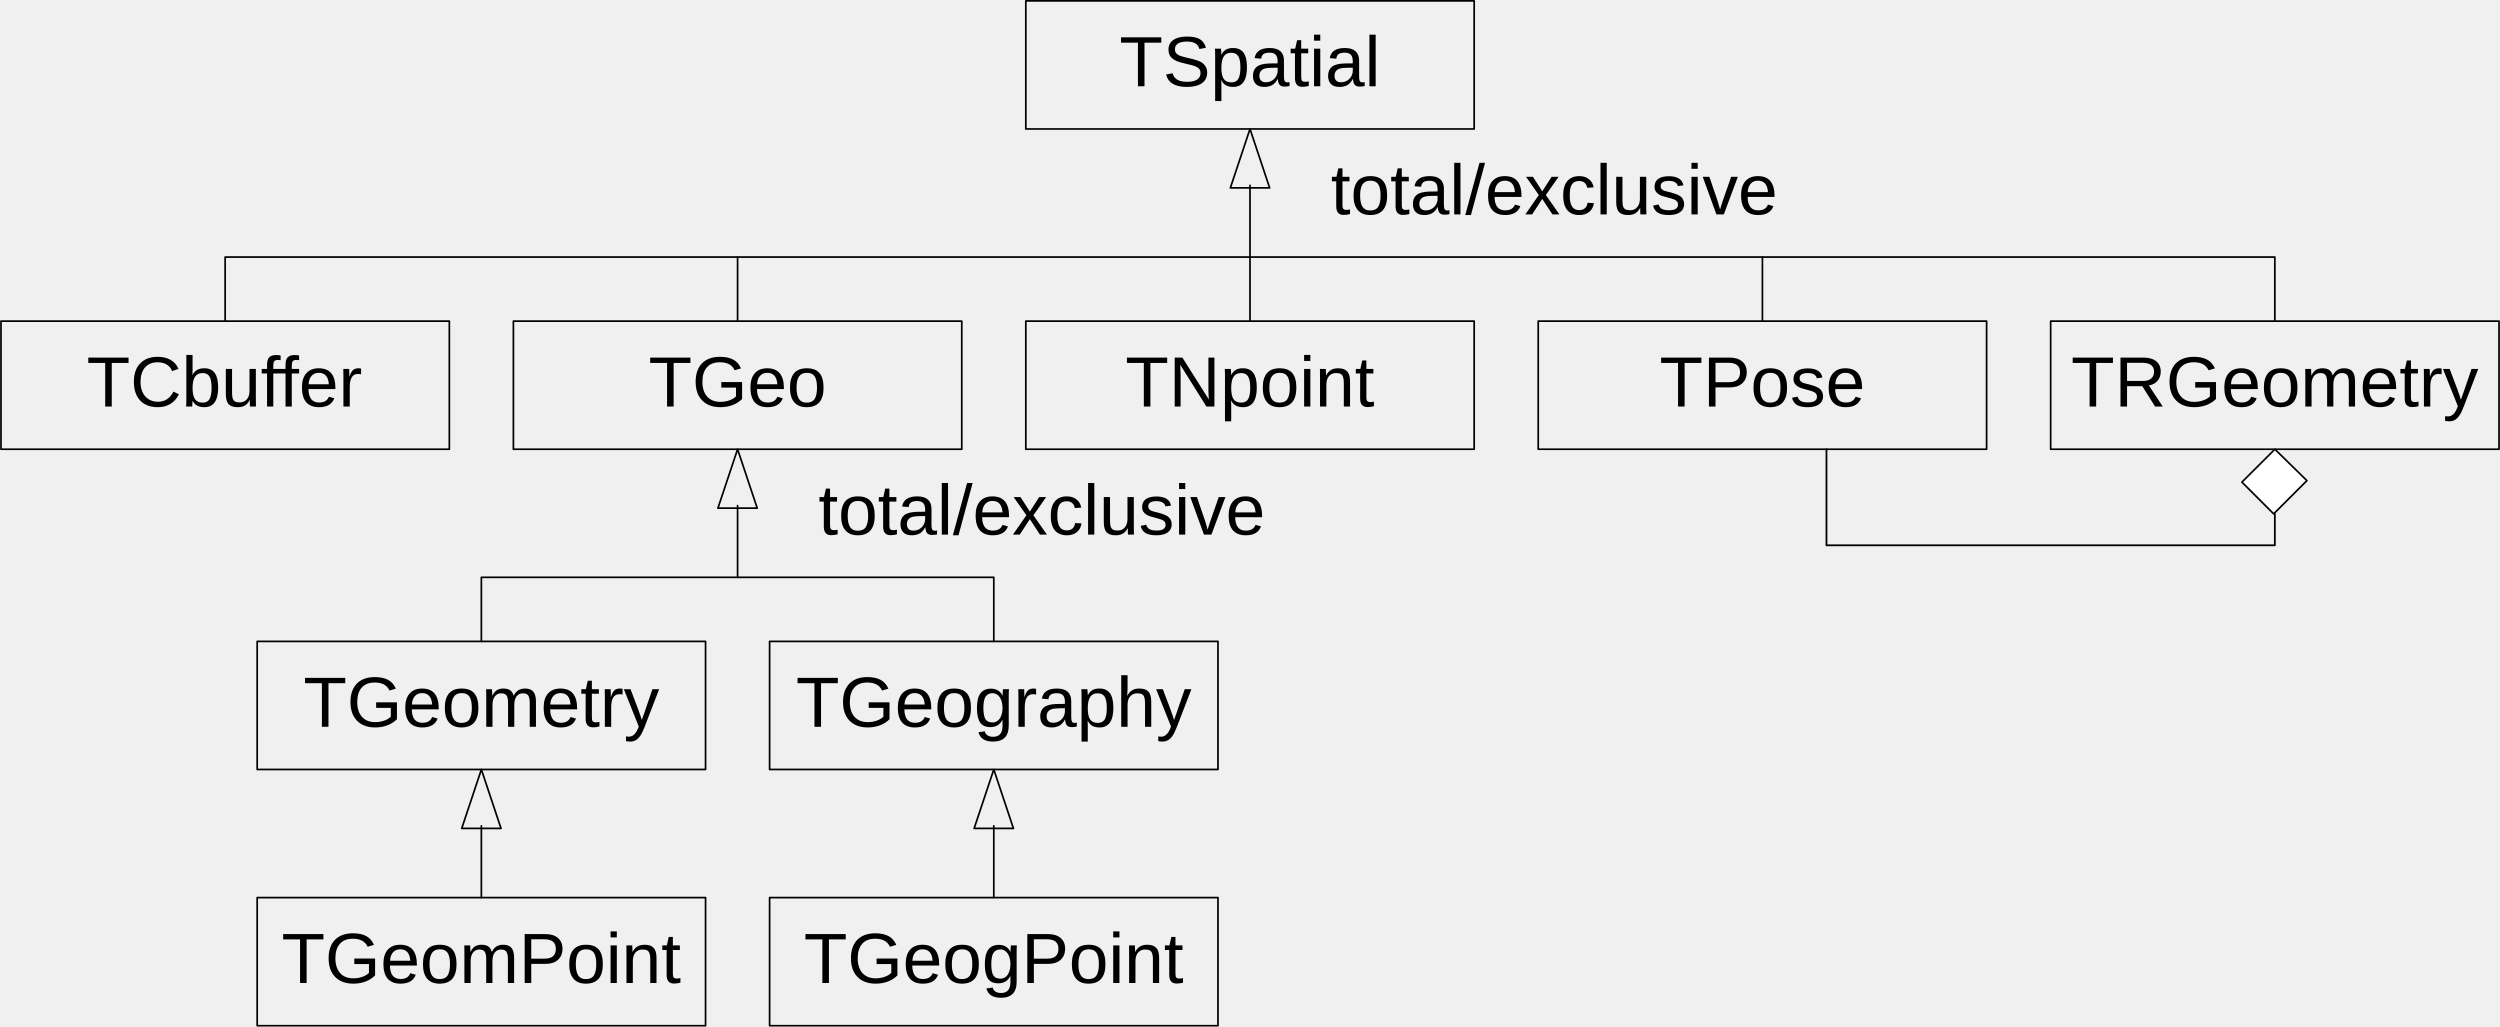
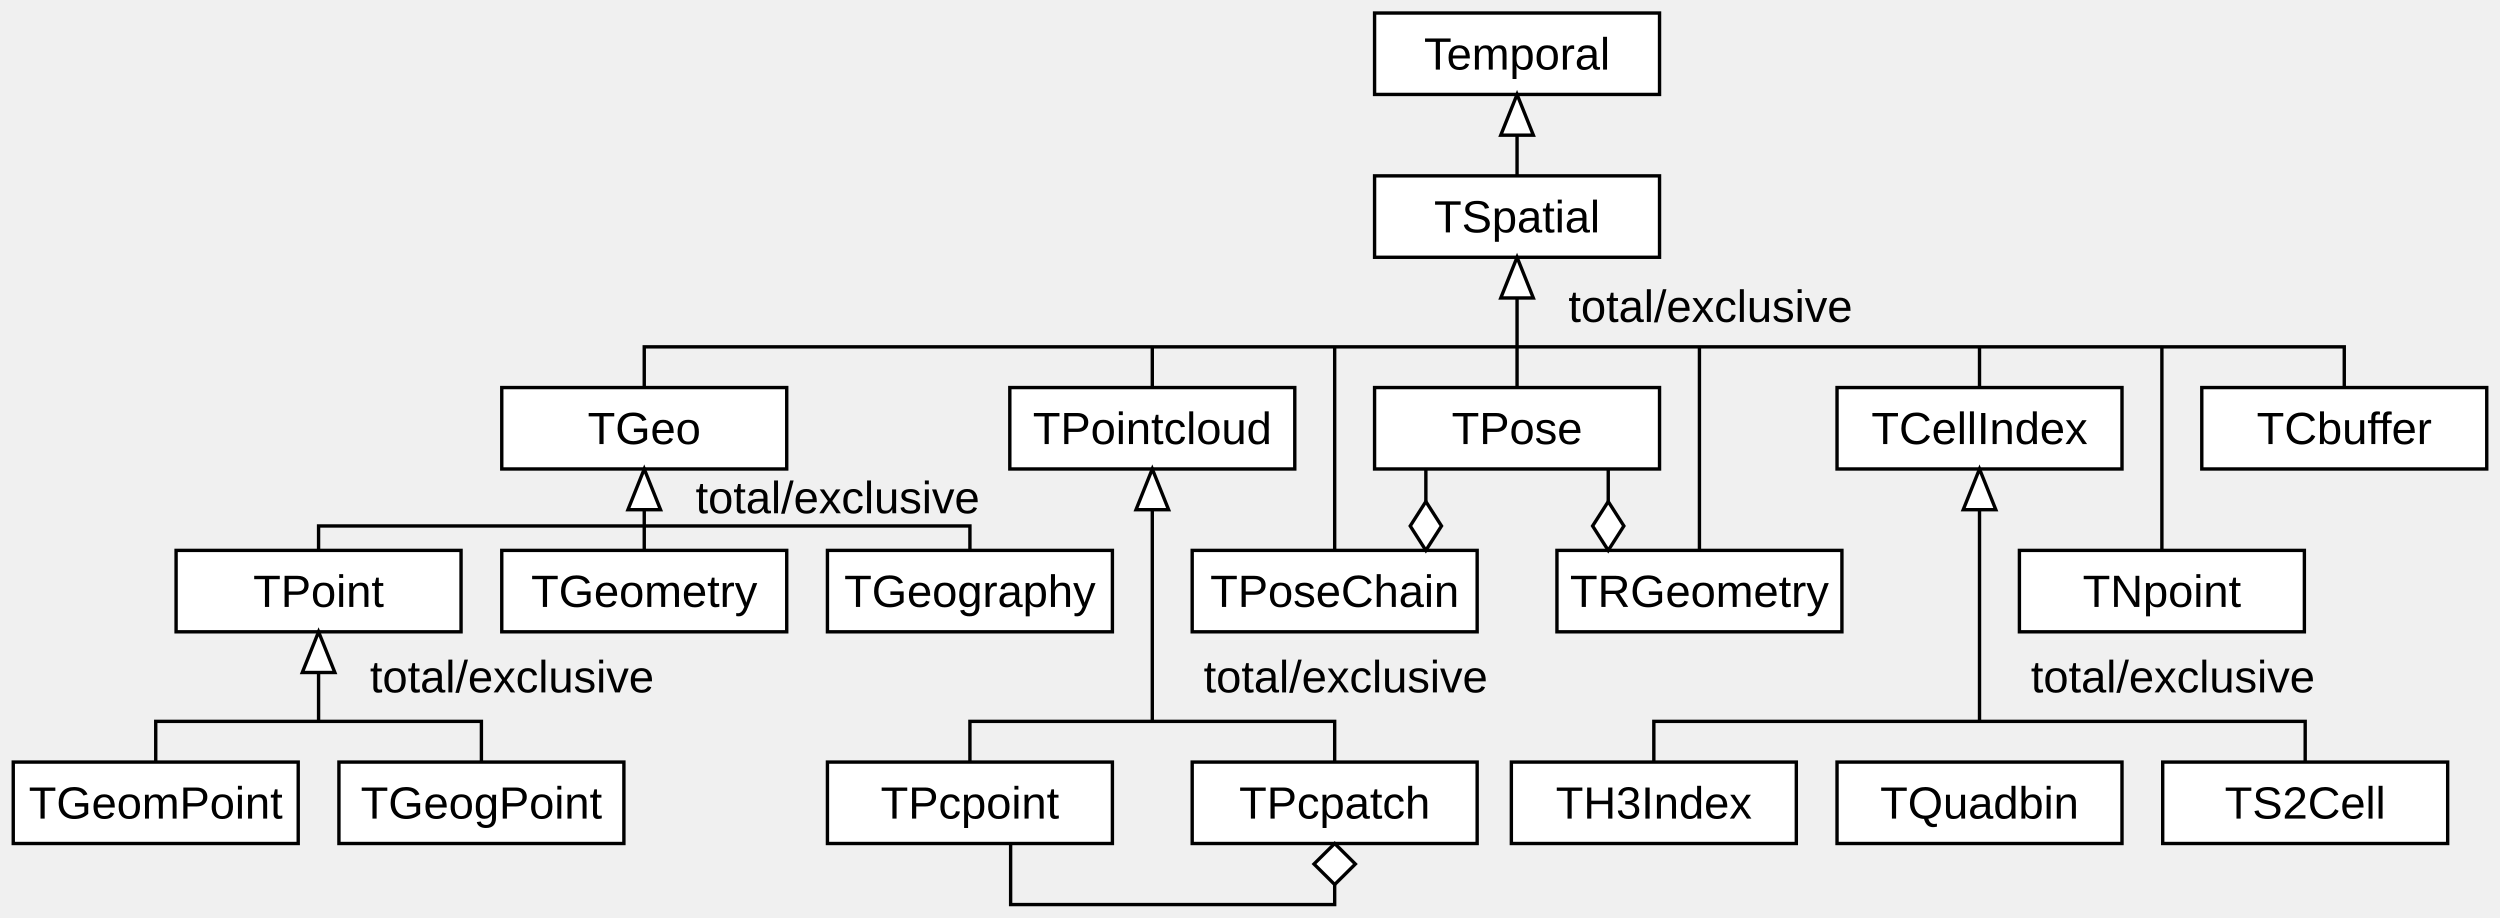
- <svg xmlns="http://www.w3.org/2000/svg" xmlns:xlink="http://www.w3.org/1999/xlink" width="4.878in" height="2.003in" viewBox="0 0 351.24 144.24" xml:space="preserve" color-interpolation-filters="sRGB" class="st8" version="1.1" id="svg23">
-   <style type="text/css" id="style1">
- 	
- 		.st1 {fill:none;stroke:#000000;stroke-linecap:round;stroke-linejoin:round;stroke-width:0.24}
- 		.st2 {fill:#000000;font-family:Arial;font-size:0.833em}
- 		.st3 {marker-start:url(#mrkr14-9);stroke:#000000;stroke-linecap:round;stroke-linejoin:round;stroke-width:0.24}
- 		.st4 {fill:#000000;fill-opacity:1;stroke:#000000;stroke-opacity:1;stroke-width:0.087}
- 		.st5 {stroke:#000000;stroke-linecap:round;stroke-linejoin:round;stroke-width:0.24}
- 		.st6 {fill:#ffffff;stroke:#000000;stroke-linecap:round;stroke-linejoin:round;stroke-width:0.24}
- 		.st7 {stroke:#000000;stroke-linecap:round;stroke-linejoin:round;stroke-width:0.25}
- 		.st8 {fill:none;fill-rule:evenodd;font-size:12px;overflow:visible;stroke-linecap:square;stroke-miterlimit:3}
- 	
- 	</style>
-   <defs id="Markers">
-     <g id="lend14">
-       <path d="M 3,-1 0,0 3,1 v -2" style="fill:none;stroke-linecap:round;stroke-linejoin:round" id="path1" />
-     </g>
-     <marker id="mrkr14-9" class="st4" refX="33" orient="auto" markerUnits="strokeWidth" overflow="visible">
-       <use xlink:href="#lend14" transform="scale(11.5)" id="use1" />
-     </marker>
-   </defs>
-   <g id="g23" transform="translate(-107.8804,-90.27002)">
-     <g id="shape3-1" transform="translate(180,-688.5)">
-       <rect x="0" y="823.89" width="63" height="18" class="st1" id="rect2" />
-       <text x="19" y="835.89" class="st2" id="text2">TGeo</text>
-     </g>
-     <g id="shape5-4" transform="rotate(90,508.5,616.89)">
-       <path d="M 7.92,841.89 H 8.28 27" class="st3" id="path3" />
-     </g>
-     <g id="shape6-10" transform="translate(292.5,-715.5)">
-       <text x="2.35" y="835.89" class="st2" id="text4">total/exclusive</text>
-     </g>
-     <g id="shape7-12" transform="translate(139.5,-706.5)">
-       <path d="m 0,841.89 v -9 h 288 v 9" class="st5" id="path5" />
-     </g>
-     <g id="shape8-15" transform="translate(252,-688.5)">
-       <rect x="0" y="823.89" width="63" height="18" class="st1" id="rect6" />
-       <text x="13.99" y="835.89" class="st2" id="text6">TNpoint</text>
-     </g>
-     <g id="shape10-18" transform="translate(396,-688.5)">
-       <rect x="0" y="823.89" width="63" height="18" class="st1" id="rect7" />
-       <text x="2.88" y="835.89" class="st2" id="text7">TRGeometry</text>
-     </g>
-     <g id="shape38-21" transform="translate(252,-733.5)">
-       <rect x="0" y="823.89" width="63" height="18" class="st1" id="rect8" />
-       <text x="13.16" y="835.89" class="st2" id="text8">TSpatial</text>
-     </g>
-     <g id="shape39-24" transform="rotate(90,463.5,589.89)">
-       <path d="M 0,841.89 H 9" class="st5" id="path9" />
-     </g>
-     <g id="shape40-27" transform="translate(324,-688.5)">
-       <rect x="0" y="823.89" width="63" height="18" class="st1" id="rect10" />
-       <text x="17.05" y="835.89" class="st2" id="text10">TPose</text>
-     </g>
-     <g id="shape41-30" transform="rotate(90,535.5,661.89)">
-       <path d="M 0,841.89 H 9" class="st5" id="path11" />
-     </g>
-     <g id="shape42-33" transform="translate(422.875,-679.417)">
-       <path d="m 4.63,832.81 -4.63,4.62 4.46,4.46 4.67,-4.67 z" class="st6" id="path12" />
-     </g>
-     <g id="shape43-35" transform="translate(364.5,-675)">
-       <path d="m 63,837.47 v 4.42 H 0 v -13.5" class="st7" id="path13" />
-     </g>
-     <g id="shape44-38" transform="translate(108,-688.5)">
-       <rect x="0" y="823.89" width="63" height="18" class="st1" id="rect14" />
-       <text x="12.05" y="835.89" class="st2" id="text14">TCbuffer</text>
-     </g>
-     <g id="shape46-41" transform="rotate(90,450,603.39)">
-       <path d="M 7.92,841.89 H 8.28 18" class="st3" id="path15" />
-     </g>
-     <g id="shape47-46" transform="translate(175.5,-661.5)">
-       <path d="m 0,841.89 v -9 h 72 v 9" class="st5" id="path16" />
-     </g>
-     <g id="shape48-49" transform="translate(144,-643.5)">
-       <rect x="0" y="823.89" width="63" height="18" class="st1" id="rect17" />
-       <text x="6.5" y="835.89" class="st2" id="text17">TGeometry</text>
-     </g>
-     <g id="shape49-52" transform="translate(216,-643.5)">
-       <rect x="0" y="823.89" width="63" height="18" class="st1" id="rect18" />
-       <text x="3.71" y="835.89" class="st2" id="text18">TGeography</text>
-     </g>
-     <g id="shape50-55" transform="translate(220.5,-670.5)">
-       <text x="2.35" y="835.89" class="st2" id="text19">total/exclusive</text>
-     </g>
-     <g id="shape51-57" transform="rotate(90,409.5,607.89)">
-       <path d="M 7.92,841.89 H 8.28 18" class="st3" id="path20" />
-     </g>
-     <g id="shape52-62" transform="translate(144,-607.5)">
-       <rect x="0" y="823.89" width="63" height="18" class="st1" id="rect21" />
-       <text x="3.43" y="835.89" class="st2" id="text21">TGeomPoint</text>
-     </g>
-     <g id="shape53-65" transform="rotate(90,445.5,643.89)">
-       <path d="M 7.92,841.89 H 8.28 18" class="st3" id="path22" />
-     </g>
-     <g id="shape54-70" transform="translate(216,-607.5)">
-       <rect x="0" y="823.89" width="63" height="18" class="st1" id="rect23" />
-       <text x="4.82" y="835.89" class="st2" id="text23">TGeogPoint</text>
-     </g>
+ <svg xmlns="http://www.w3.org/2000/svg" version="1.1" width="7.675in" height="2.817in" viewBox="0 0 552.6 202.86">
+   <g fill="none" stroke="#000000" stroke-width="0.75" font-family="Arial,Helvetica,sans-serif" font-size="10.00">
+     <rect x="303.840" y="2.880" width="63.000" height="18.000" fill="#ffffff" />
+     <text x="335.340" y="15.380" text-anchor="middle" fill="#000000" stroke="none">Temporal</text>
+     <polygon points="335.340,20.880 331.740,29.880 338.940,29.880" fill="#ffffff" />
+     <line x1="335.340" y1="29.880" x2="335.340" y2="38.880" />
+     <rect x="303.840" y="38.880" width="63.000" height="18.000" fill="#ffffff" />
+     <text x="335.340" y="51.380" text-anchor="middle" fill="#000000" stroke="none">TSpatial</text>
+     <polygon points="335.340,56.880 331.740,65.880 338.940,65.880" fill="#ffffff" />
+     <line x1="335.340" y1="65.880" x2="335.340" y2="85.680" />
+     <text x="378.090" y="71.180" text-anchor="middle" fill="#000000" stroke="none">total/exclusive</text>
+     <path d="M 142.380 85.680 L 142.380 76.680 L 518.220 76.680 L 518.220 85.680" />
+     <rect x="110.880" y="85.680" width="63.000" height="18.000" fill="#ffffff" />
+     <text x="142.380" y="98.180" text-anchor="middle" fill="#000000" stroke="none">TGeo</text>
+     <rect x="223.200" y="85.680" width="63.000" height="18.000" fill="#ffffff" />
+     <text x="254.700" y="98.180" text-anchor="middle" fill="#000000" stroke="none">TPointcloud</text>
+     <line x1="254.700" y1="76.680" x2="254.700" y2="85.680" />
+     <rect x="303.840" y="85.680" width="63.000" height="18.000" fill="#ffffff" />
+     <text x="335.340" y="98.180" text-anchor="middle" fill="#000000" stroke="none">TPose</text>
+     <rect x="406.080" y="85.680" width="63.000" height="18.000" fill="#ffffff" />
+     <text x="437.580" y="98.180" text-anchor="middle" fill="#000000" stroke="none">TCellIndex</text>
+     <line x1="437.580" y1="76.680" x2="437.580" y2="85.680" />
+     <rect x="486.720" y="85.680" width="63.000" height="18.000" fill="#ffffff" />
+     <text x="518.220" y="98.180" text-anchor="middle" fill="#000000" stroke="none">TCbuffer</text>
+     <rect x="446.400" y="121.680" width="63.000" height="18.000" fill="#ffffff" />
+     <text x="477.900" y="134.180" text-anchor="middle" fill="#000000" stroke="none">TNpoint</text>
+     <line x1="477.900" y1="76.680" x2="477.900" y2="121.680" />
+     <polygon points="142.380,103.680 138.780,112.680 145.980,112.680" fill="#ffffff" />
+     <line x1="142.380" y1="112.680" x2="142.380" y2="121.680" />
+     <text x="185.130" y="113.480" text-anchor="middle" fill="#000000" stroke="none">total/exclusive</text>
+     <path d="M 70.380 125.280 L 70.380 116.280 L 214.380 116.280 L 214.380 125.280" />
+     <rect x="38.880" y="121.680" width="63.000" height="18.000" fill="#ffffff" />
+     <text x="70.380" y="134.180" text-anchor="middle" fill="#000000" stroke="none">TPoint</text>
+     <rect x="110.880" y="121.680" width="63.000" height="18.000" fill="#ffffff" />
+     <text x="142.380" y="134.180" text-anchor="middle" fill="#000000" stroke="none">TGeometry</text>
+     <rect x="182.880" y="121.680" width="63.000" height="18.000" fill="#ffffff" />
+     <text x="214.380" y="134.180" text-anchor="middle" fill="#000000" stroke="none">TGeography</text>
+     <polygon points="70.380,139.680 66.780,148.680 73.980,148.680" fill="#ffffff" />
+     <line x1="70.380" y1="148.680" x2="70.380" y2="159.480" />
+     <text x="113.130" y="153.080" text-anchor="middle" fill="#000000" stroke="none">total/exclusive</text>
+     <path d="M 34.380 168.480 L 34.380 159.480 L 106.380 159.480 L 106.380 168.480" />
+     <rect x="2.880" y="168.480" width="63.000" height="18.000" fill="#ffffff" />
+     <text x="34.380" y="180.980" text-anchor="middle" fill="#000000" stroke="none">TGeomPoint</text>
+     <rect x="74.880" y="168.480" width="63.000" height="18.000" fill="#ffffff" />
+     <text x="106.380" y="180.980" text-anchor="middle" fill="#000000" stroke="none">TGeogPoint</text>
+     <polygon points="254.700,103.680 251.100,112.680 258.300,112.680" fill="#ffffff" />
+     <line x1="254.700" y1="112.680" x2="254.700" y2="159.480" />
+     <text x="297.450" y="153.080" text-anchor="middle" fill="#000000" stroke="none">total/exclusive</text>
+     <path d="M 214.380 168.480 L 214.380 159.480 L 295.020 159.480 L 295.020 168.480" />
+     <rect x="182.880" y="168.480" width="63.000" height="18.000" fill="#ffffff" />
+     <text x="214.380" y="180.980" text-anchor="middle" fill="#000000" stroke="none">TPcpoint</text>
+     <rect x="263.520" y="168.480" width="63.000" height="18.000" fill="#ffffff" />
+     <text x="295.020" y="180.980" text-anchor="middle" fill="#000000" stroke="none">TPcpatch</text>
+     <path d="M 295.020 195.660 L 295.020 199.980 L 223.380 199.980 L 223.380 186.480" />
+     <polygon points="295.020,186.480 290.448,191.016 295.020,195.552 299.592,191.016" fill="#ffffff" />
+     <rect x="263.520" y="121.680" width="63.000" height="18.000" fill="#ffffff" />
+     <text x="295.020" y="134.180" text-anchor="middle" fill="#000000" stroke="none">TPoseChain</text>
+     <line x1="295.020" y1="76.680" x2="295.020" y2="121.680" />
+     <line x1="315.180" y1="103.680" x2="315.180" y2="110.880" />
+     <polygon points="315.180,110.880 318.636,116.280 315.180,121.680 311.724,116.280" fill="#ffffff" />
+     <rect x="344.160" y="121.680" width="63.000" height="18.000" fill="#ffffff" />
+     <text x="375.660" y="134.180" text-anchor="middle" fill="#000000" stroke="none">TRGeometry</text>
+     <line x1="375.660" y1="76.680" x2="375.660" y2="121.680" />
+     <line x1="355.500" y1="103.680" x2="355.500" y2="110.880" />
+     <polygon points="355.500,110.880 358.956,116.280 355.500,121.680 352.044,116.280" fill="#ffffff" />
+     <polygon points="437.580,103.680 433.980,112.680 441.180,112.680" fill="#ffffff" />
+     <line x1="437.580" y1="112.680" x2="437.580" y2="159.480" />
+     <text x="480.330" y="153.080" text-anchor="middle" fill="#000000" stroke="none">total/exclusive</text>
+     <path d="M 365.580 168.480 L 365.580 159.480 L 509.580 159.480 L 509.580 168.480" />
+     <rect x="334.080" y="168.480" width="63.000" height="18.000" fill="#ffffff" />
+     <text x="365.580" y="180.980" text-anchor="middle" fill="#000000" stroke="none">TH3Index</text>
+     <rect x="406.080" y="168.480" width="63.000" height="18.000" fill="#ffffff" />
+     <text x="437.580" y="180.980" text-anchor="middle" fill="#000000" stroke="none">TQuadbin</text>
+     <rect x="478.080" y="168.480" width="63.000" height="18.000" fill="#ffffff" />
+     <text x="509.580" y="180.980" text-anchor="middle" fill="#000000" stroke="none">TS2Cell</text>
  </g>
</svg>
